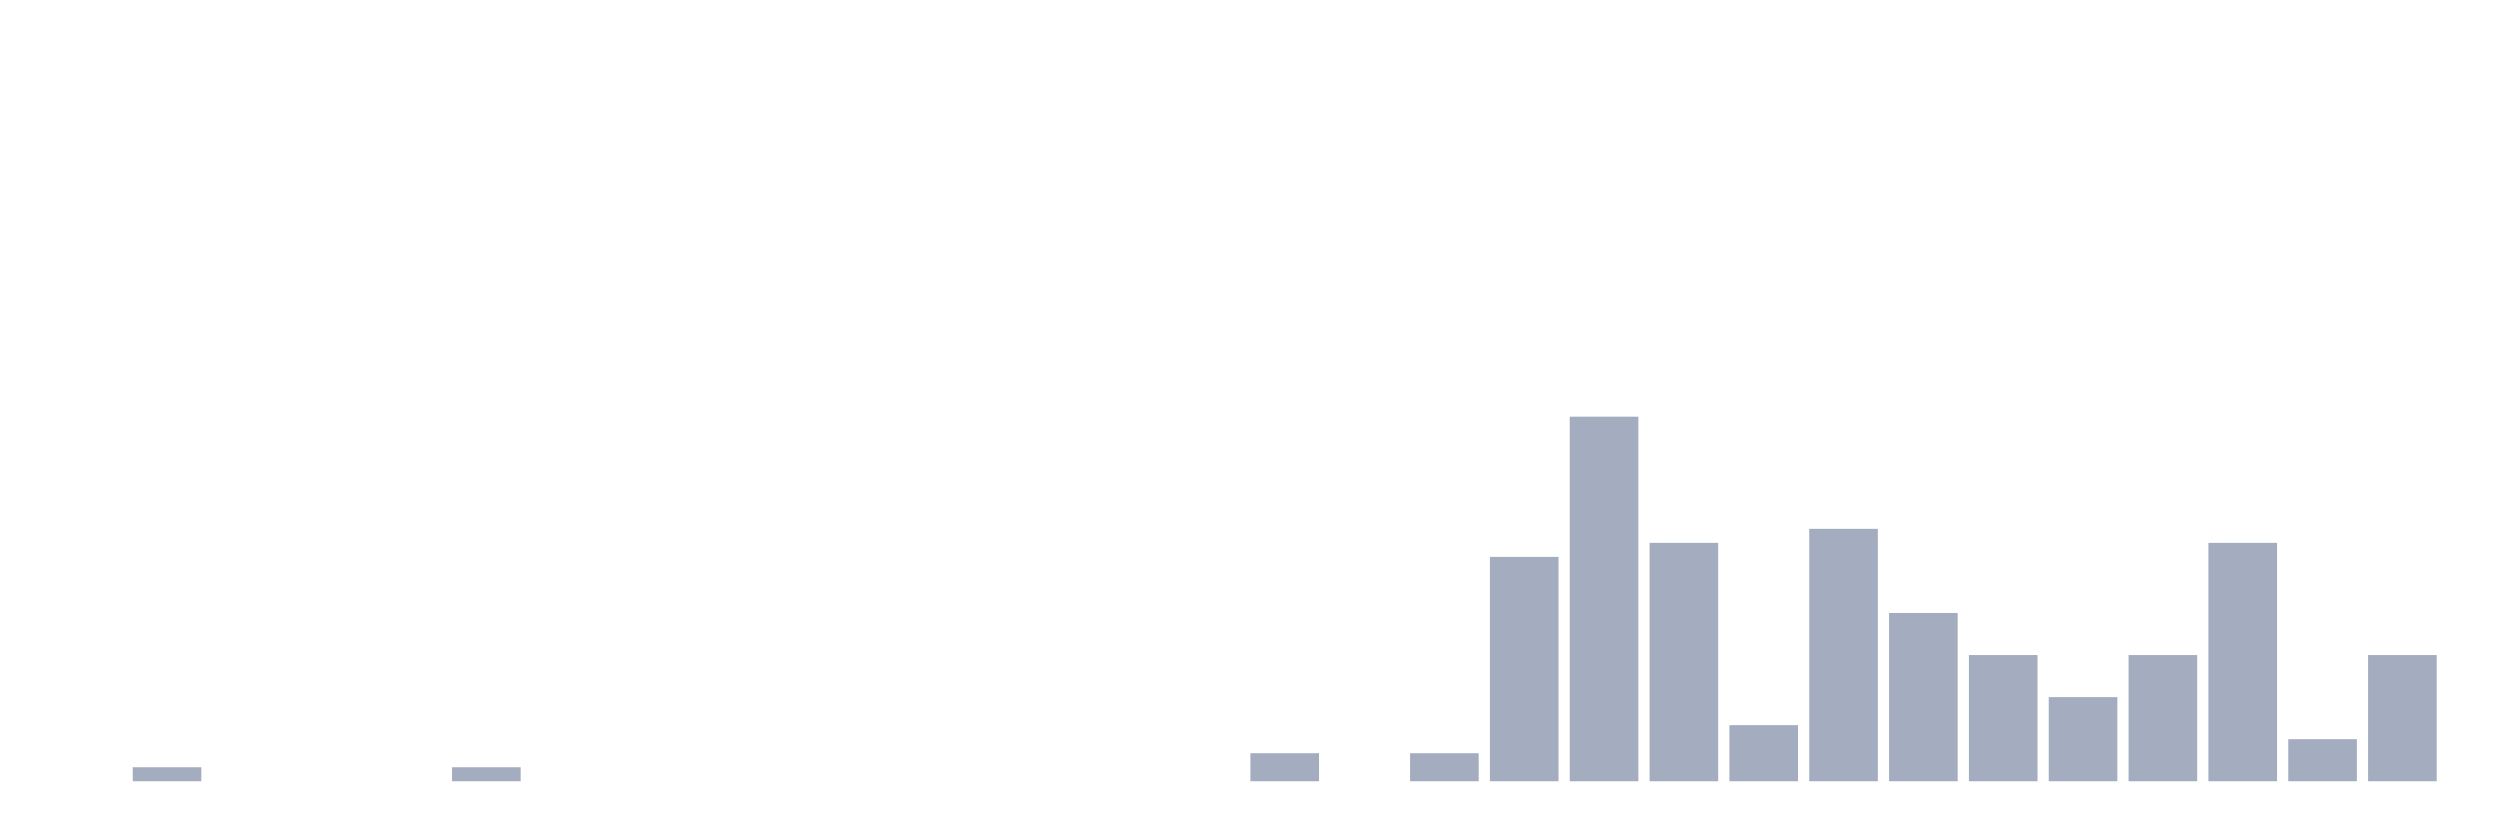
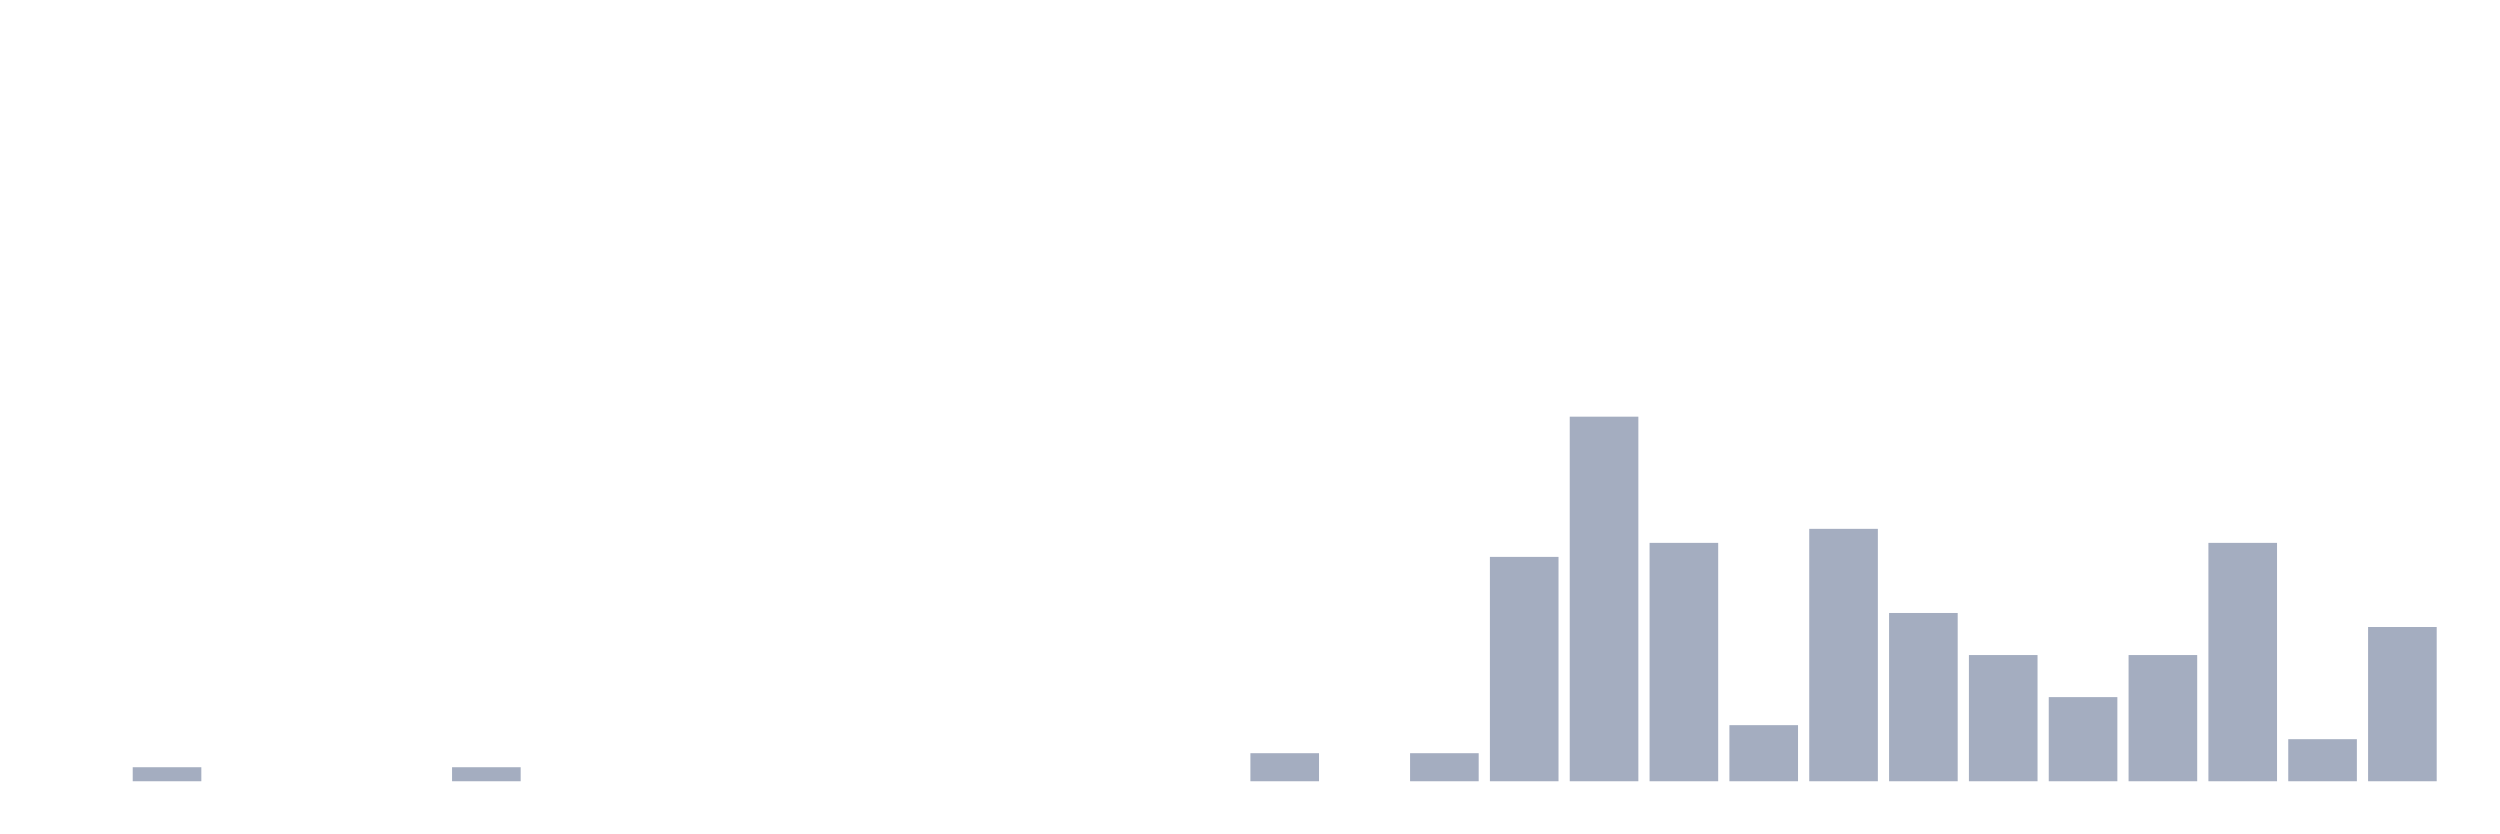
<svg xmlns="http://www.w3.org/2000/svg" viewBox="0 0 480 160">
  <g transform="translate(10,10)">
    <rect class="bar" x="0.153" width="13.175" y="140" height="0" fill="rgb(164,173,192)" />
    <rect class="bar" x="15.482" width="13.175" y="137.308" height="2.692" fill="rgb(164,173,192)" />
    <rect class="bar" x="30.81" width="13.175" y="140" height="0" fill="rgb(164,173,192)" />
    <rect class="bar" x="46.138" width="13.175" y="140" height="0" fill="rgb(164,173,192)" />
    <rect class="bar" x="61.466" width="13.175" y="140" height="0" fill="rgb(164,173,192)" />
    <rect class="bar" x="76.794" width="13.175" y="137.308" height="2.692" fill="rgb(164,173,192)" />
    <rect class="bar" x="92.123" width="13.175" y="140" height="0" fill="rgb(164,173,192)" />
    <rect class="bar" x="107.451" width="13.175" y="140" height="0" fill="rgb(164,173,192)" />
    <rect class="bar" x="122.779" width="13.175" y="140" height="0" fill="rgb(164,173,192)" />
    <rect class="bar" x="138.107" width="13.175" y="140" height="0" fill="rgb(164,173,192)" />
    <rect class="bar" x="153.436" width="13.175" y="140" height="0" fill="rgb(164,173,192)" />
    <rect class="bar" x="168.764" width="13.175" y="140" height="0" fill="rgb(164,173,192)" />
    <rect class="bar" x="184.092" width="13.175" y="140" height="0" fill="rgb(164,173,192)" />
    <rect class="bar" x="199.42" width="13.175" y="140" height="0" fill="rgb(164,173,192)" />
    <rect class="bar" x="214.748" width="13.175" y="140" height="0" fill="rgb(164,173,192)" />
    <rect class="bar" x="230.077" width="13.175" y="134.615" height="5.385" fill="rgb(164,173,192)" />
    <rect class="bar" x="245.405" width="13.175" y="140" height="0" fill="rgb(164,173,192)" />
    <rect class="bar" x="260.733" width="13.175" y="134.615" height="5.385" fill="rgb(164,173,192)" />
    <rect class="bar" x="276.061" width="13.175" y="96.923" height="43.077" fill="rgb(164,173,192)" />
    <rect class="bar" x="291.39" width="13.175" y="70" height="70" fill="rgb(164,173,192)" />
    <rect class="bar" x="306.718" width="13.175" y="94.231" height="45.769" fill="rgb(164,173,192)" />
    <rect class="bar" x="322.046" width="13.175" y="129.231" height="10.769" fill="rgb(164,173,192)" />
    <rect class="bar" x="337.374" width="13.175" y="91.538" height="48.462" fill="rgb(164,173,192)" />
    <rect class="bar" x="352.702" width="13.175" y="107.692" height="32.308" fill="rgb(164,173,192)" />
    <rect class="bar" x="368.031" width="13.175" y="115.769" height="24.231" fill="rgb(164,173,192)" />
    <rect class="bar" x="383.359" width="13.175" y="123.846" height="16.154" fill="rgb(164,173,192)" />
    <rect class="bar" x="398.687" width="13.175" y="115.769" height="24.231" fill="rgb(164,173,192)" />
    <rect class="bar" x="414.015" width="13.175" y="94.231" height="45.769" fill="rgb(164,173,192)" />
    <rect class="bar" x="429.344" width="13.175" y="131.923" height="8.077" fill="rgb(164,173,192)" />
-     <rect class="bar" x="444.672" width="13.175" y="115.769" height="24.231" fill="rgb(164,173,192)" />
+     <rect class="bar" x="444.672" width="13.175" y="110.385" height="29.615" fill="rgb(164,173,192)" />
  </g>
</svg>
